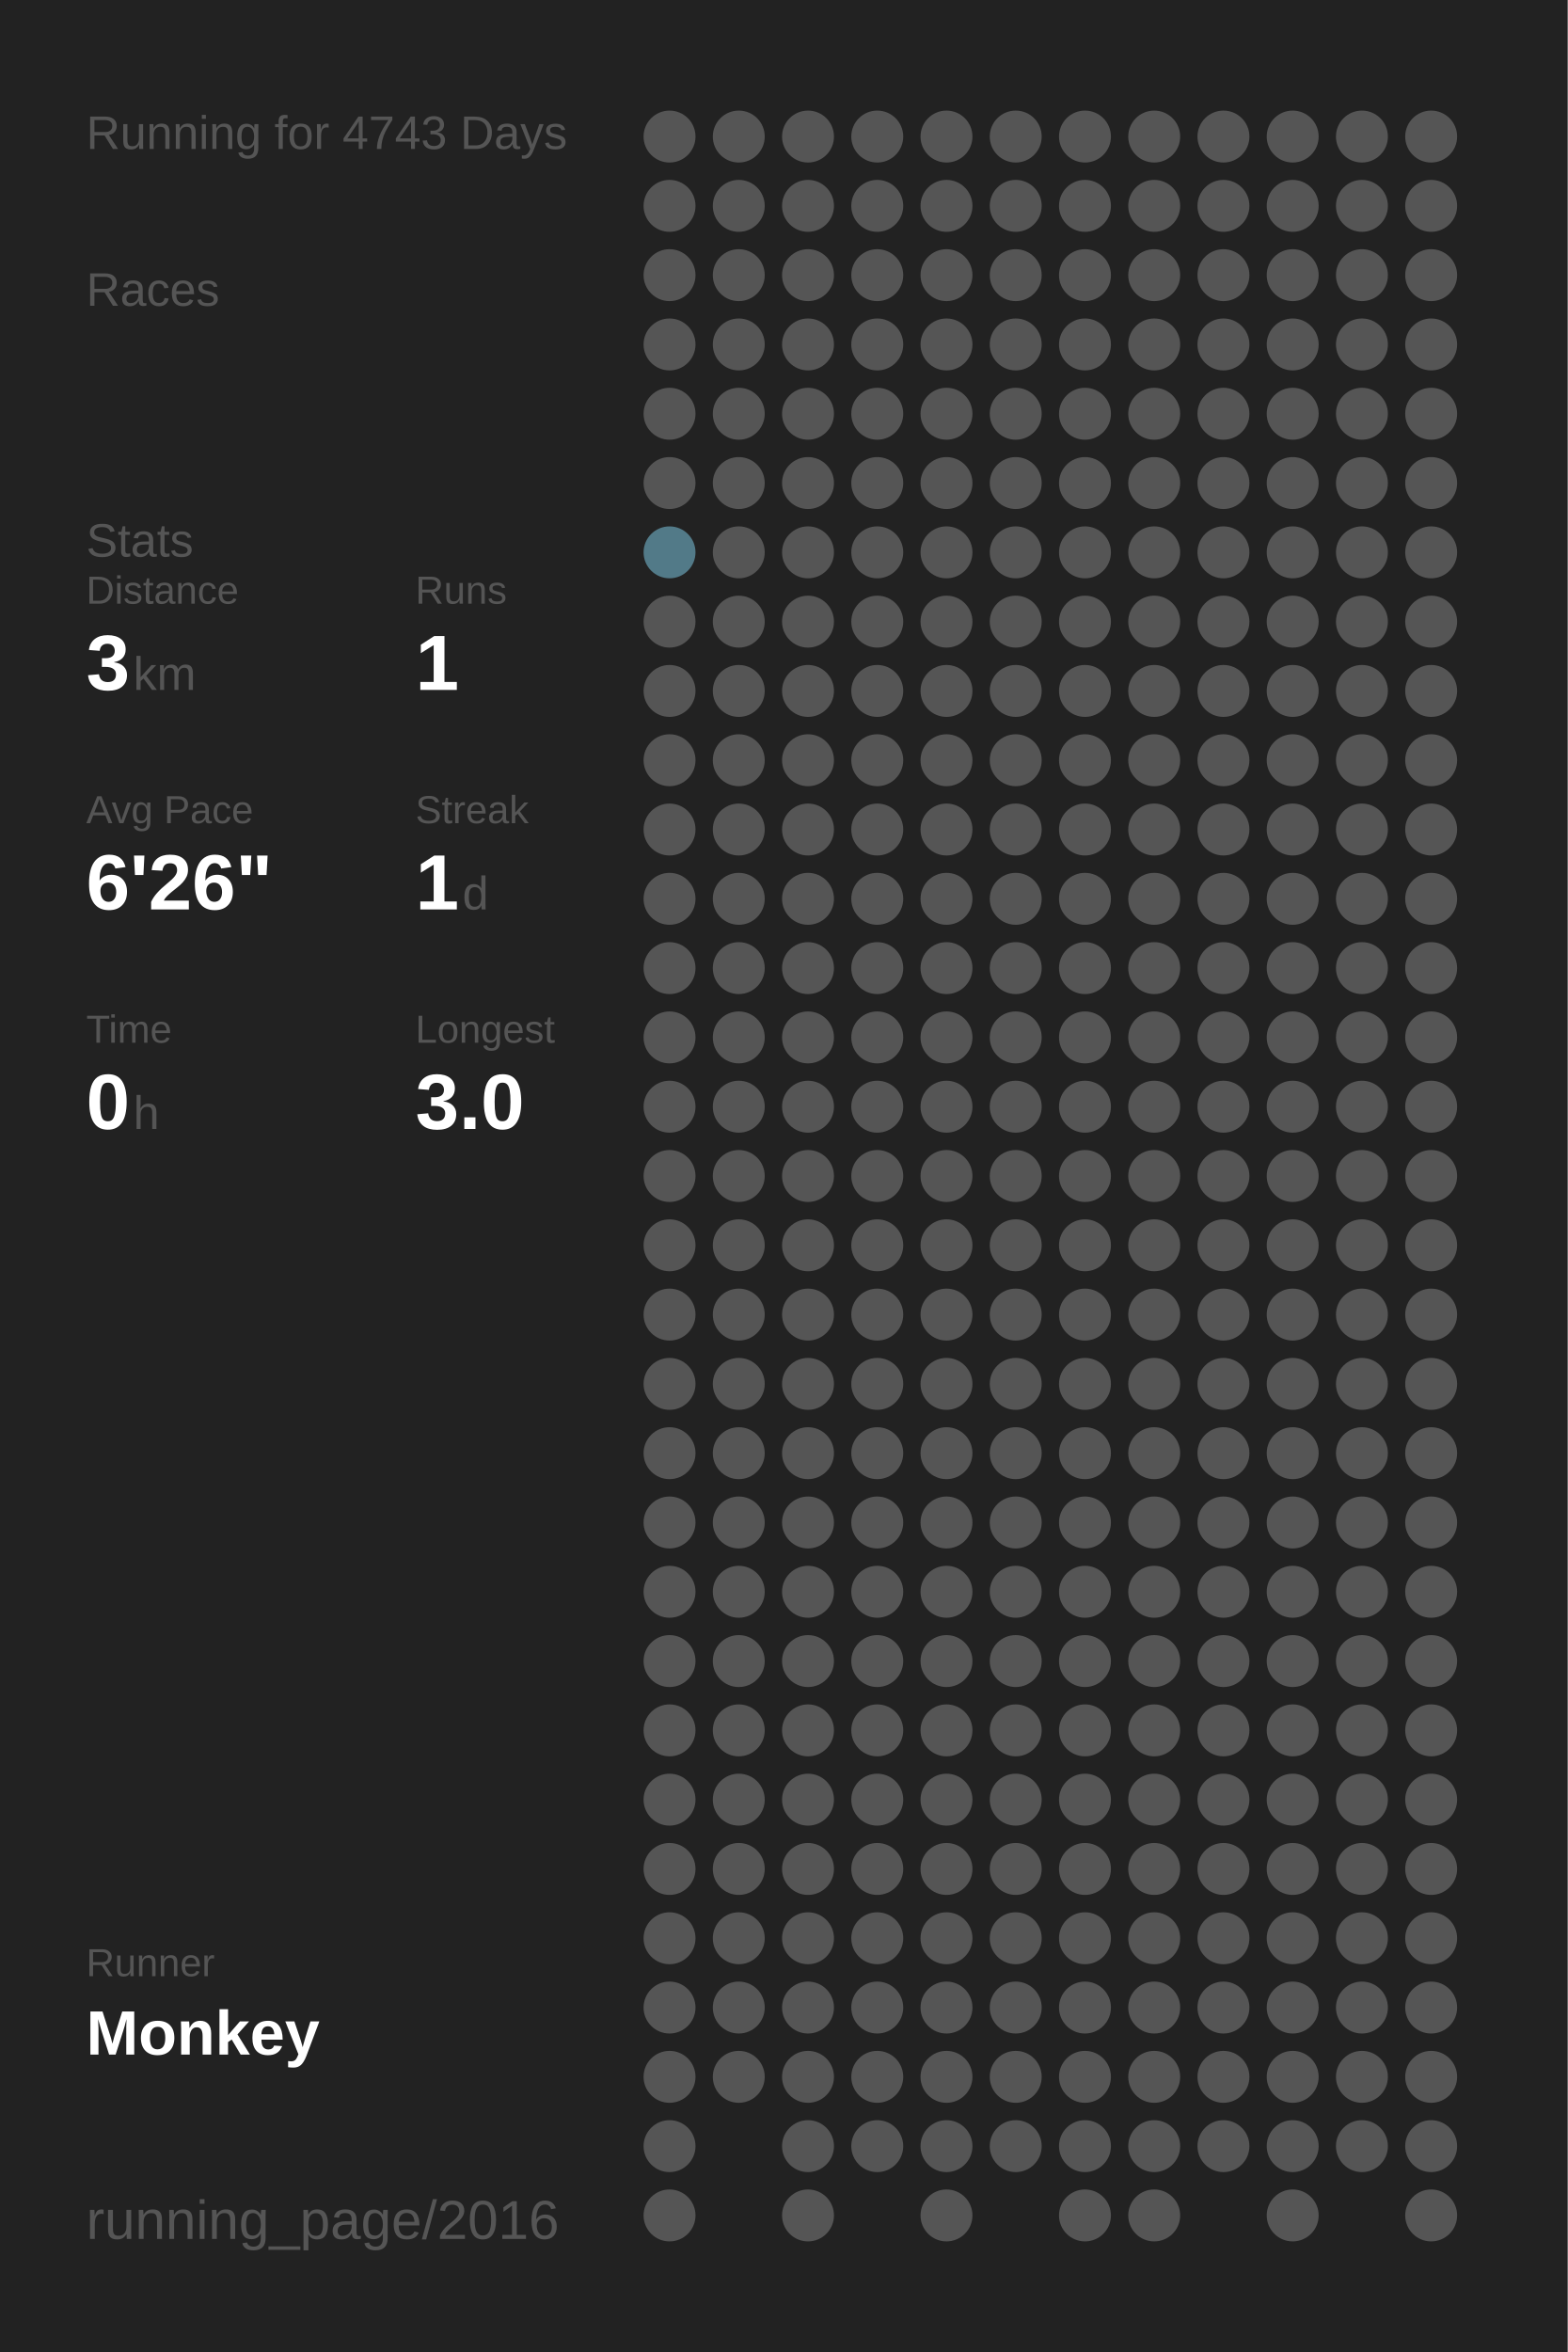
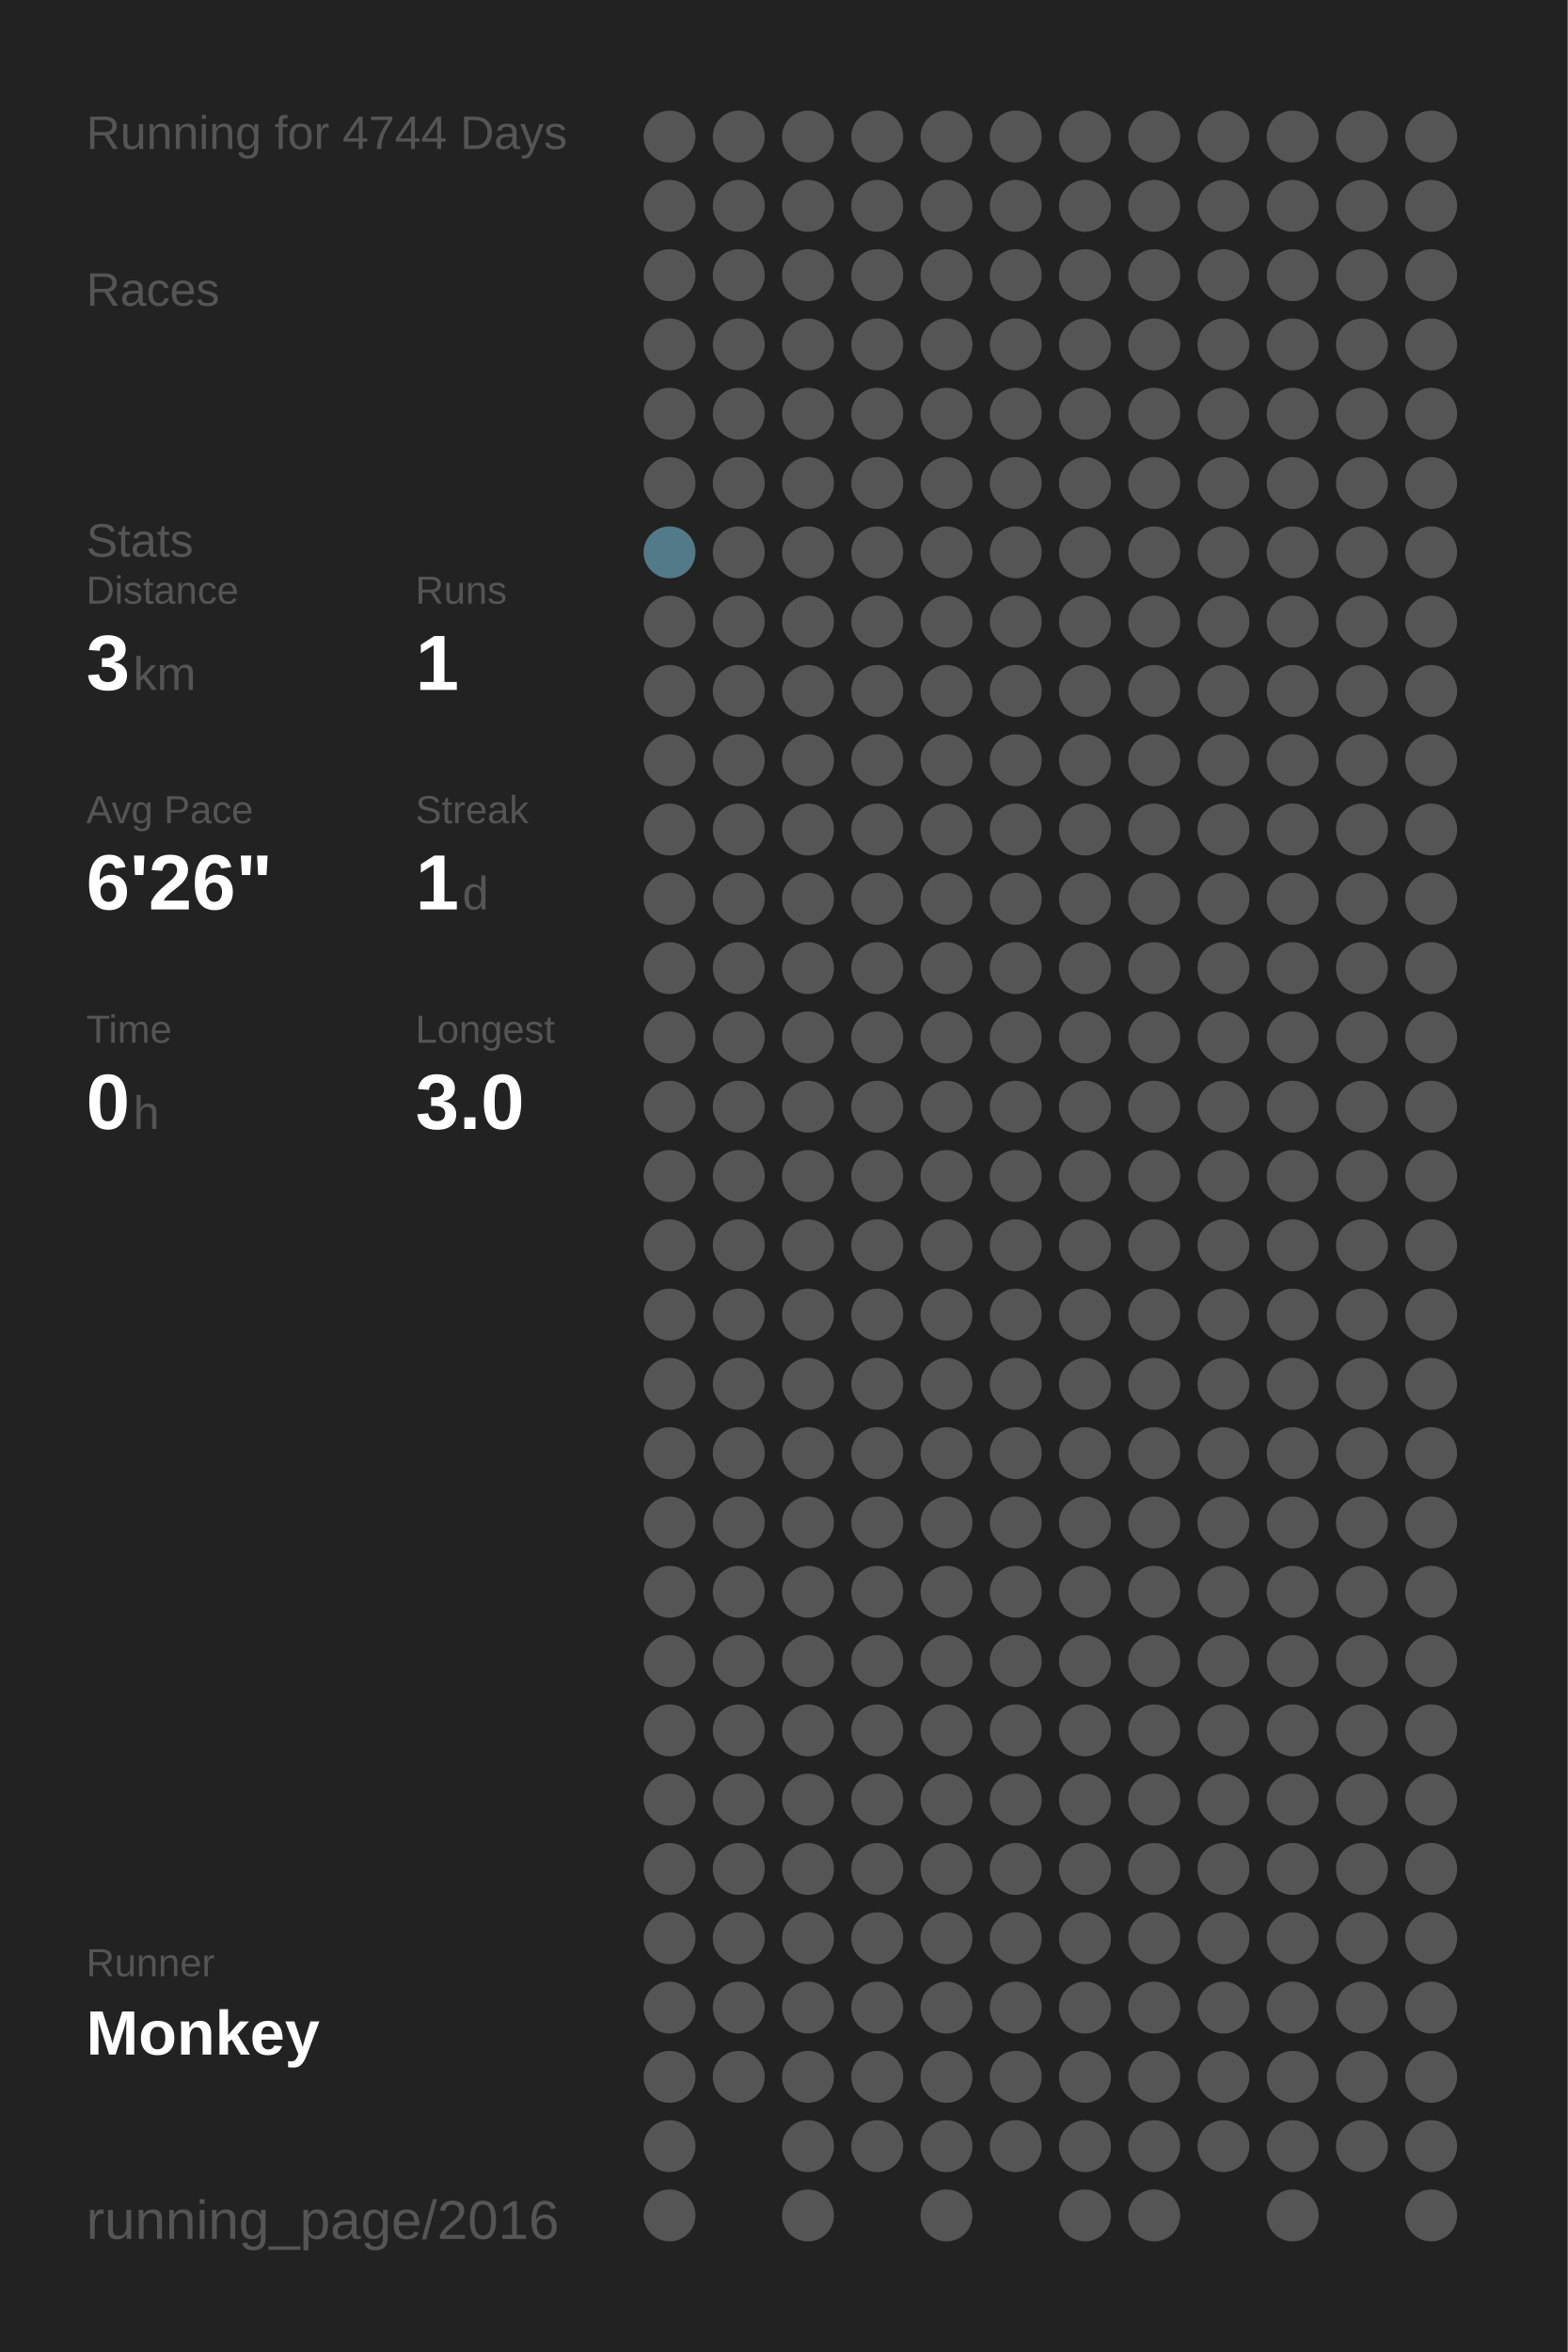
<svg xmlns="http://www.w3.org/2000/svg" baseProfile="full" height="300mm" version="1.1" viewBox="0,0,200,300" width="200mm">
  <defs />
  <rect fill="#222222" height="300" width="200" x="0" y="0" />
-   <text fill="#555555" style="font-size:6px; font-family:Arial;" x="11" y="19">Running for 4743 Days</text>
+   <text fill="#555555" style="font-size:6px; font-family:Arial;" x="11" y="19">Running for 4744 Days</text>
  <text fill="#555555" style="font-size:6px; font-family:Arial;" x="11" y="39">Races</text>
  <text fill="#555555" style="font-size:6px; font-family:Arial;" x="11" y="71">Stats</text>
  <text fill="#555555" style="font-size:5px; font-family:Arial;" x="11" y="77">Distance</text>
  <text fill="#FFFFFF" style="font-size:10px; font-family:Arial; font-weight:bold;" x="11" y="88">3</text>
  <text fill="#555555" style="font-size:6px; font-family:Arial;" x="17" y="88">km</text>
  <text fill="#555555" style="font-size:5px; font-family:Arial;" x="53" y="77">Runs</text>
  <text fill="#FFFFFF" style="font-size:10px; font-family:Arial; font-weight:bold;" x="53" y="88">1</text>
  <text fill="#555555" style="font-size:5px; font-family:Arial;" x="11" y="105">Avg Pace</text>
  <text fill="#FFFFFF" style="font-size:10px; font-family:Arial; font-weight:bold;" x="11" y="116">6'26"</text>
  <text fill="#555555" style="font-size:5px; font-family:Arial;" x="53" y="105">Streak</text>
  <text fill="#FFFFFF" style="font-size:10px; font-family:Arial; font-weight:bold;" x="53" y="116">1</text>
  <text fill="#555555" style="font-size:6px; font-family:Arial;" x="59" y="116">d</text>
  <text fill="#555555" style="font-size:5px; font-family:Arial;" x="11" y="133">Time</text>
  <text fill="#FFFFFF" style="font-size:10px; font-family:Arial; font-weight:bold;" x="11" y="144">0</text>
  <text fill="#555555" style="font-size:6px; font-family:Arial;" x="17" y="144">h</text>
  <text fill="#555555" style="font-size:5px; font-family:Arial;" x="53" y="133">Longest</text>
  <text fill="#FFFFFF" style="font-size:10px; font-family:Arial; font-weight:bold;" x="53" y="144">3.0</text>
  <text fill="#555555" style="font-size:5px; font-family:Arial;" x="11" y="252.065">Runner</text>
  <text fill="#FFFFFF" style="font-size:8px; font-family:Arial; font-weight:bold;" x="11" y="262.065">Monkey</text>
  <text fill="#555555" style="font-size:7px; font-family:Arial;" x="11" y="285.581">running_page/2016</text>
  <circle cx="85.417" cy="17.419" fill="#555555" r="3.312" />
  <circle cx="85.417" cy="26.258" fill="#555555" r="3.312" />
  <circle cx="85.417" cy="35.097" fill="#555555" r="3.312" />
  <circle cx="85.417" cy="43.935" fill="#555555" r="3.312" />
  <circle cx="85.417" cy="52.774" fill="#555555" r="3.312" />
  <circle cx="85.417" cy="61.613" fill="#555555" r="3.312" />
  <circle cx="85.417" cy="70.452" fill="#527a88" r="3.312" />
  <circle cx="85.417" cy="79.29" fill="#555555" r="3.312" />
  <circle cx="85.417" cy="88.129" fill="#555555" r="3.312" />
  <circle cx="85.417" cy="96.968" fill="#555555" r="3.312" />
  <circle cx="85.417" cy="105.806" fill="#555555" r="3.312" />
  <circle cx="85.417" cy="114.645" fill="#555555" r="3.312" />
  <circle cx="85.417" cy="123.484" fill="#555555" r="3.312" />
  <circle cx="85.417" cy="132.323" fill="#555555" r="3.312" />
  <circle cx="85.417" cy="141.161" fill="#555555" r="3.312" />
  <circle cx="85.417" cy="150" fill="#555555" r="3.312" />
  <circle cx="85.417" cy="158.839" fill="#555555" r="3.312" />
  <circle cx="85.417" cy="167.677" fill="#555555" r="3.312" />
  <circle cx="85.417" cy="176.516" fill="#555555" r="3.312" />
  <circle cx="85.417" cy="185.355" fill="#555555" r="3.312" />
  <circle cx="85.417" cy="194.194" fill="#555555" r="3.312" />
  <circle cx="85.417" cy="203.032" fill="#555555" r="3.312" />
  <circle cx="85.417" cy="211.871" fill="#555555" r="3.312" />
  <circle cx="85.417" cy="220.71" fill="#555555" r="3.312" />
  <circle cx="85.417" cy="229.548" fill="#555555" r="3.312" />
  <circle cx="85.417" cy="238.387" fill="#555555" r="3.312" />
  <circle cx="85.417" cy="247.226" fill="#555555" r="3.312" />
  <circle cx="85.417" cy="256.065" fill="#555555" r="3.312" />
  <circle cx="85.417" cy="264.903" fill="#555555" r="3.312" />
  <circle cx="85.417" cy="273.742" fill="#555555" r="3.312" />
  <circle cx="85.417" cy="282.581" fill="#555555" r="3.312" />
  <circle cx="94.25" cy="17.419" fill="#555555" r="3.312" />
  <circle cx="94.25" cy="26.258" fill="#555555" r="3.312" />
  <circle cx="94.25" cy="35.097" fill="#555555" r="3.312" />
  <circle cx="94.25" cy="43.935" fill="#555555" r="3.312" />
  <circle cx="94.25" cy="52.774" fill="#555555" r="3.312" />
  <circle cx="94.25" cy="61.613" fill="#555555" r="3.312" />
  <circle cx="94.25" cy="70.452" fill="#555555" r="3.312" />
  <circle cx="94.25" cy="79.29" fill="#555555" r="3.312" />
  <circle cx="94.25" cy="88.129" fill="#555555" r="3.312" />
  <circle cx="94.25" cy="96.968" fill="#555555" r="3.312" />
  <circle cx="94.25" cy="105.806" fill="#555555" r="3.312" />
  <circle cx="94.25" cy="114.645" fill="#555555" r="3.312" />
  <circle cx="94.25" cy="123.484" fill="#555555" r="3.312" />
  <circle cx="94.25" cy="132.323" fill="#555555" r="3.312" />
  <circle cx="94.25" cy="141.161" fill="#555555" r="3.312" />
  <circle cx="94.25" cy="150" fill="#555555" r="3.312" />
  <circle cx="94.25" cy="158.839" fill="#555555" r="3.312" />
  <circle cx="94.25" cy="167.677" fill="#555555" r="3.312" />
  <circle cx="94.25" cy="176.516" fill="#555555" r="3.312" />
  <circle cx="94.25" cy="185.355" fill="#555555" r="3.312" />
  <circle cx="94.25" cy="194.194" fill="#555555" r="3.312" />
  <circle cx="94.25" cy="203.032" fill="#555555" r="3.312" />
  <circle cx="94.25" cy="211.871" fill="#555555" r="3.312" />
  <circle cx="94.25" cy="220.71" fill="#555555" r="3.312" />
  <circle cx="94.25" cy="229.548" fill="#555555" r="3.312" />
  <circle cx="94.25" cy="238.387" fill="#555555" r="3.312" />
  <circle cx="94.25" cy="247.226" fill="#555555" r="3.312" />
  <circle cx="94.25" cy="256.065" fill="#555555" r="3.312" />
  <circle cx="94.25" cy="264.903" fill="#555555" r="3.312" />
  <circle cx="103.083" cy="17.419" fill="#555555" r="3.312" />
  <circle cx="103.083" cy="26.258" fill="#555555" r="3.312" />
  <circle cx="103.083" cy="35.097" fill="#555555" r="3.312" />
  <circle cx="103.083" cy="43.935" fill="#555555" r="3.312" />
  <circle cx="103.083" cy="52.774" fill="#555555" r="3.312" />
  <circle cx="103.083" cy="61.613" fill="#555555" r="3.312" />
  <circle cx="103.083" cy="70.452" fill="#555555" r="3.312" />
  <circle cx="103.083" cy="79.29" fill="#555555" r="3.312" />
  <circle cx="103.083" cy="88.129" fill="#555555" r="3.312" />
  <circle cx="103.083" cy="96.968" fill="#555555" r="3.312" />
  <circle cx="103.083" cy="105.806" fill="#555555" r="3.312" />
  <circle cx="103.083" cy="114.645" fill="#555555" r="3.312" />
  <circle cx="103.083" cy="123.484" fill="#555555" r="3.312" />
  <circle cx="103.083" cy="132.323" fill="#555555" r="3.312" />
  <circle cx="103.083" cy="141.161" fill="#555555" r="3.312" />
  <circle cx="103.083" cy="150" fill="#555555" r="3.312" />
  <circle cx="103.083" cy="158.839" fill="#555555" r="3.312" />
  <circle cx="103.083" cy="167.677" fill="#555555" r="3.312" />
  <circle cx="103.083" cy="176.516" fill="#555555" r="3.312" />
  <circle cx="103.083" cy="185.355" fill="#555555" r="3.312" />
  <circle cx="103.083" cy="194.194" fill="#555555" r="3.312" />
  <circle cx="103.083" cy="203.032" fill="#555555" r="3.312" />
  <circle cx="103.083" cy="211.871" fill="#555555" r="3.312" />
  <circle cx="103.083" cy="220.71" fill="#555555" r="3.312" />
  <circle cx="103.083" cy="229.548" fill="#555555" r="3.312" />
  <circle cx="103.083" cy="238.387" fill="#555555" r="3.312" />
  <circle cx="103.083" cy="247.226" fill="#555555" r="3.312" />
  <circle cx="103.083" cy="256.065" fill="#555555" r="3.312" />
  <circle cx="103.083" cy="264.903" fill="#555555" r="3.312" />
  <circle cx="103.083" cy="273.742" fill="#555555" r="3.312" />
  <circle cx="103.083" cy="282.581" fill="#555555" r="3.312" />
  <circle cx="111.917" cy="17.419" fill="#555555" r="3.312" />
  <circle cx="111.917" cy="26.258" fill="#555555" r="3.312" />
  <circle cx="111.917" cy="35.097" fill="#555555" r="3.312" />
  <circle cx="111.917" cy="43.935" fill="#555555" r="3.312" />
  <circle cx="111.917" cy="52.774" fill="#555555" r="3.312" />
  <circle cx="111.917" cy="61.613" fill="#555555" r="3.312" />
  <circle cx="111.917" cy="70.452" fill="#555555" r="3.312" />
  <circle cx="111.917" cy="79.29" fill="#555555" r="3.312" />
  <circle cx="111.917" cy="88.129" fill="#555555" r="3.312" />
  <circle cx="111.917" cy="96.968" fill="#555555" r="3.312" />
  <circle cx="111.917" cy="105.806" fill="#555555" r="3.312" />
  <circle cx="111.917" cy="114.645" fill="#555555" r="3.312" />
  <circle cx="111.917" cy="123.484" fill="#555555" r="3.312" />
  <circle cx="111.917" cy="132.323" fill="#555555" r="3.312" />
  <circle cx="111.917" cy="141.161" fill="#555555" r="3.312" />
  <circle cx="111.917" cy="150" fill="#555555" r="3.312" />
  <circle cx="111.917" cy="158.839" fill="#555555" r="3.312" />
  <circle cx="111.917" cy="167.677" fill="#555555" r="3.312" />
  <circle cx="111.917" cy="176.516" fill="#555555" r="3.312" />
  <circle cx="111.917" cy="185.355" fill="#555555" r="3.312" />
  <circle cx="111.917" cy="194.194" fill="#555555" r="3.312" />
  <circle cx="111.917" cy="203.032" fill="#555555" r="3.312" />
  <circle cx="111.917" cy="211.871" fill="#555555" r="3.312" />
  <circle cx="111.917" cy="220.71" fill="#555555" r="3.312" />
  <circle cx="111.917" cy="229.548" fill="#555555" r="3.312" />
  <circle cx="111.917" cy="238.387" fill="#555555" r="3.312" />
  <circle cx="111.917" cy="247.226" fill="#555555" r="3.312" />
  <circle cx="111.917" cy="256.065" fill="#555555" r="3.312" />
  <circle cx="111.917" cy="264.903" fill="#555555" r="3.312" />
  <circle cx="111.917" cy="273.742" fill="#555555" r="3.312" />
  <circle cx="120.75" cy="17.419" fill="#555555" r="3.312" />
  <circle cx="120.75" cy="26.258" fill="#555555" r="3.312" />
  <circle cx="120.75" cy="35.097" fill="#555555" r="3.312" />
  <circle cx="120.75" cy="43.935" fill="#555555" r="3.312" />
  <circle cx="120.75" cy="52.774" fill="#555555" r="3.312" />
  <circle cx="120.75" cy="61.613" fill="#555555" r="3.312" />
  <circle cx="120.75" cy="70.452" fill="#555555" r="3.312" />
  <circle cx="120.75" cy="79.29" fill="#555555" r="3.312" />
  <circle cx="120.75" cy="88.129" fill="#555555" r="3.312" />
  <circle cx="120.75" cy="96.968" fill="#555555" r="3.312" />
  <circle cx="120.75" cy="105.806" fill="#555555" r="3.312" />
  <circle cx="120.75" cy="114.645" fill="#555555" r="3.312" />
  <circle cx="120.75" cy="123.484" fill="#555555" r="3.312" />
  <circle cx="120.75" cy="132.323" fill="#555555" r="3.312" />
  <circle cx="120.75" cy="141.161" fill="#555555" r="3.312" />
  <circle cx="120.75" cy="150" fill="#555555" r="3.312" />
  <circle cx="120.75" cy="158.839" fill="#555555" r="3.312" />
  <circle cx="120.75" cy="167.677" fill="#555555" r="3.312" />
  <circle cx="120.75" cy="176.516" fill="#555555" r="3.312" />
  <circle cx="120.75" cy="185.355" fill="#555555" r="3.312" />
  <circle cx="120.75" cy="194.194" fill="#555555" r="3.312" />
  <circle cx="120.75" cy="203.032" fill="#555555" r="3.312" />
  <circle cx="120.75" cy="211.871" fill="#555555" r="3.312" />
  <circle cx="120.75" cy="220.71" fill="#555555" r="3.312" />
  <circle cx="120.75" cy="229.548" fill="#555555" r="3.312" />
  <circle cx="120.75" cy="238.387" fill="#555555" r="3.312" />
  <circle cx="120.75" cy="247.226" fill="#555555" r="3.312" />
  <circle cx="120.75" cy="256.065" fill="#555555" r="3.312" />
  <circle cx="120.75" cy="264.903" fill="#555555" r="3.312" />
  <circle cx="120.75" cy="273.742" fill="#555555" r="3.312" />
  <circle cx="120.75" cy="282.581" fill="#555555" r="3.312" />
  <circle cx="129.583" cy="17.419" fill="#555555" r="3.312" />
  <circle cx="129.583" cy="26.258" fill="#555555" r="3.312" />
  <circle cx="129.583" cy="35.097" fill="#555555" r="3.312" />
  <circle cx="129.583" cy="43.935" fill="#555555" r="3.312" />
  <circle cx="129.583" cy="52.774" fill="#555555" r="3.312" />
  <circle cx="129.583" cy="61.613" fill="#555555" r="3.312" />
  <circle cx="129.583" cy="70.452" fill="#555555" r="3.312" />
  <circle cx="129.583" cy="79.29" fill="#555555" r="3.312" />
  <circle cx="129.583" cy="88.129" fill="#555555" r="3.312" />
  <circle cx="129.583" cy="96.968" fill="#555555" r="3.312" />
  <circle cx="129.583" cy="105.806" fill="#555555" r="3.312" />
  <circle cx="129.583" cy="114.645" fill="#555555" r="3.312" />
  <circle cx="129.583" cy="123.484" fill="#555555" r="3.312" />
  <circle cx="129.583" cy="132.323" fill="#555555" r="3.312" />
  <circle cx="129.583" cy="141.161" fill="#555555" r="3.312" />
  <circle cx="129.583" cy="150" fill="#555555" r="3.312" />
  <circle cx="129.583" cy="158.839" fill="#555555" r="3.312" />
  <circle cx="129.583" cy="167.677" fill="#555555" r="3.312" />
  <circle cx="129.583" cy="176.516" fill="#555555" r="3.312" />
  <circle cx="129.583" cy="185.355" fill="#555555" r="3.312" />
  <circle cx="129.583" cy="194.194" fill="#555555" r="3.312" />
  <circle cx="129.583" cy="203.032" fill="#555555" r="3.312" />
  <circle cx="129.583" cy="211.871" fill="#555555" r="3.312" />
  <circle cx="129.583" cy="220.71" fill="#555555" r="3.312" />
  <circle cx="129.583" cy="229.548" fill="#555555" r="3.312" />
  <circle cx="129.583" cy="238.387" fill="#555555" r="3.312" />
  <circle cx="129.583" cy="247.226" fill="#555555" r="3.312" />
  <circle cx="129.583" cy="256.065" fill="#555555" r="3.312" />
  <circle cx="129.583" cy="264.903" fill="#555555" r="3.312" />
  <circle cx="129.583" cy="273.742" fill="#555555" r="3.312" />
  <circle cx="138.417" cy="17.419" fill="#555555" r="3.312" />
  <circle cx="138.417" cy="26.258" fill="#555555" r="3.312" />
  <circle cx="138.417" cy="35.097" fill="#555555" r="3.312" />
  <circle cx="138.417" cy="43.935" fill="#555555" r="3.312" />
  <circle cx="138.417" cy="52.774" fill="#555555" r="3.312" />
  <circle cx="138.417" cy="61.613" fill="#555555" r="3.312" />
  <circle cx="138.417" cy="70.452" fill="#555555" r="3.312" />
  <circle cx="138.417" cy="79.29" fill="#555555" r="3.312" />
  <circle cx="138.417" cy="88.129" fill="#555555" r="3.312" />
  <circle cx="138.417" cy="96.968" fill="#555555" r="3.312" />
  <circle cx="138.417" cy="105.806" fill="#555555" r="3.312" />
  <circle cx="138.417" cy="114.645" fill="#555555" r="3.312" />
  <circle cx="138.417" cy="123.484" fill="#555555" r="3.312" />
  <circle cx="138.417" cy="132.323" fill="#555555" r="3.312" />
  <circle cx="138.417" cy="141.161" fill="#555555" r="3.312" />
  <circle cx="138.417" cy="150" fill="#555555" r="3.312" />
  <circle cx="138.417" cy="158.839" fill="#555555" r="3.312" />
  <circle cx="138.417" cy="167.677" fill="#555555" r="3.312" />
  <circle cx="138.417" cy="176.516" fill="#555555" r="3.312" />
  <circle cx="138.417" cy="185.355" fill="#555555" r="3.312" />
  <circle cx="138.417" cy="194.194" fill="#555555" r="3.312" />
  <circle cx="138.417" cy="203.032" fill="#555555" r="3.312" />
  <circle cx="138.417" cy="211.871" fill="#555555" r="3.312" />
  <circle cx="138.417" cy="220.71" fill="#555555" r="3.312" />
  <circle cx="138.417" cy="229.548" fill="#555555" r="3.312" />
  <circle cx="138.417" cy="238.387" fill="#555555" r="3.312" />
  <circle cx="138.417" cy="247.226" fill="#555555" r="3.312" />
  <circle cx="138.417" cy="256.065" fill="#555555" r="3.312" />
  <circle cx="138.417" cy="264.903" fill="#555555" r="3.312" />
  <circle cx="138.417" cy="273.742" fill="#555555" r="3.312" />
  <circle cx="138.417" cy="282.581" fill="#555555" r="3.312" />
  <circle cx="147.25" cy="17.419" fill="#555555" r="3.312" />
  <circle cx="147.25" cy="26.258" fill="#555555" r="3.312" />
  <circle cx="147.25" cy="35.097" fill="#555555" r="3.312" />
  <circle cx="147.25" cy="43.935" fill="#555555" r="3.312" />
  <circle cx="147.25" cy="52.774" fill="#555555" r="3.312" />
  <circle cx="147.25" cy="61.613" fill="#555555" r="3.312" />
  <circle cx="147.25" cy="70.452" fill="#555555" r="3.312" />
  <circle cx="147.25" cy="79.29" fill="#555555" r="3.312" />
  <circle cx="147.25" cy="88.129" fill="#555555" r="3.312" />
  <circle cx="147.25" cy="96.968" fill="#555555" r="3.312" />
  <circle cx="147.25" cy="105.806" fill="#555555" r="3.312" />
  <circle cx="147.25" cy="114.645" fill="#555555" r="3.312" />
  <circle cx="147.25" cy="123.484" fill="#555555" r="3.312" />
  <circle cx="147.25" cy="132.323" fill="#555555" r="3.312" />
  <circle cx="147.25" cy="141.161" fill="#555555" r="3.312" />
  <circle cx="147.25" cy="150" fill="#555555" r="3.312" />
  <circle cx="147.25" cy="158.839" fill="#555555" r="3.312" />
  <circle cx="147.25" cy="167.677" fill="#555555" r="3.312" />
  <circle cx="147.25" cy="176.516" fill="#555555" r="3.312" />
  <circle cx="147.25" cy="185.355" fill="#555555" r="3.312" />
  <circle cx="147.25" cy="194.194" fill="#555555" r="3.312" />
  <circle cx="147.25" cy="203.032" fill="#555555" r="3.312" />
  <circle cx="147.25" cy="211.871" fill="#555555" r="3.312" />
  <circle cx="147.25" cy="220.71" fill="#555555" r="3.312" />
  <circle cx="147.25" cy="229.548" fill="#555555" r="3.312" />
  <circle cx="147.25" cy="238.387" fill="#555555" r="3.312" />
  <circle cx="147.25" cy="247.226" fill="#555555" r="3.312" />
  <circle cx="147.25" cy="256.065" fill="#555555" r="3.312" />
  <circle cx="147.25" cy="264.903" fill="#555555" r="3.312" />
  <circle cx="147.25" cy="273.742" fill="#555555" r="3.312" />
  <circle cx="147.25" cy="282.581" fill="#555555" r="3.312" />
  <circle cx="156.083" cy="17.419" fill="#555555" r="3.312" />
  <circle cx="156.083" cy="26.258" fill="#555555" r="3.312" />
  <circle cx="156.083" cy="35.097" fill="#555555" r="3.312" />
  <circle cx="156.083" cy="43.935" fill="#555555" r="3.312" />
  <circle cx="156.083" cy="52.774" fill="#555555" r="3.312" />
  <circle cx="156.083" cy="61.613" fill="#555555" r="3.312" />
  <circle cx="156.083" cy="70.452" fill="#555555" r="3.312" />
  <circle cx="156.083" cy="79.29" fill="#555555" r="3.312" />
  <circle cx="156.083" cy="88.129" fill="#555555" r="3.312" />
  <circle cx="156.083" cy="96.968" fill="#555555" r="3.312" />
  <circle cx="156.083" cy="105.806" fill="#555555" r="3.312" />
  <circle cx="156.083" cy="114.645" fill="#555555" r="3.312" />
  <circle cx="156.083" cy="123.484" fill="#555555" r="3.312" />
  <circle cx="156.083" cy="132.323" fill="#555555" r="3.312" />
  <circle cx="156.083" cy="141.161" fill="#555555" r="3.312" />
  <circle cx="156.083" cy="150" fill="#555555" r="3.312" />
  <circle cx="156.083" cy="158.839" fill="#555555" r="3.312" />
  <circle cx="156.083" cy="167.677" fill="#555555" r="3.312" />
  <circle cx="156.083" cy="176.516" fill="#555555" r="3.312" />
  <circle cx="156.083" cy="185.355" fill="#555555" r="3.312" />
  <circle cx="156.083" cy="194.194" fill="#555555" r="3.312" />
  <circle cx="156.083" cy="203.032" fill="#555555" r="3.312" />
  <circle cx="156.083" cy="211.871" fill="#555555" r="3.312" />
  <circle cx="156.083" cy="220.71" fill="#555555" r="3.312" />
  <circle cx="156.083" cy="229.548" fill="#555555" r="3.312" />
  <circle cx="156.083" cy="238.387" fill="#555555" r="3.312" />
  <circle cx="156.083" cy="247.226" fill="#555555" r="3.312" />
  <circle cx="156.083" cy="256.065" fill="#555555" r="3.312" />
  <circle cx="156.083" cy="264.903" fill="#555555" r="3.312" />
  <circle cx="156.083" cy="273.742" fill="#555555" r="3.312" />
  <circle cx="164.917" cy="17.419" fill="#555555" r="3.312" />
  <circle cx="164.917" cy="26.258" fill="#555555" r="3.312" />
  <circle cx="164.917" cy="35.097" fill="#555555" r="3.312" />
  <circle cx="164.917" cy="43.935" fill="#555555" r="3.312" />
  <circle cx="164.917" cy="52.774" fill="#555555" r="3.312" />
  <circle cx="164.917" cy="61.613" fill="#555555" r="3.312" />
  <circle cx="164.917" cy="70.452" fill="#555555" r="3.312" />
  <circle cx="164.917" cy="79.29" fill="#555555" r="3.312" />
  <circle cx="164.917" cy="88.129" fill="#555555" r="3.312" />
  <circle cx="164.917" cy="96.968" fill="#555555" r="3.312" />
  <circle cx="164.917" cy="105.806" fill="#555555" r="3.312" />
  <circle cx="164.917" cy="114.645" fill="#555555" r="3.312" />
  <circle cx="164.917" cy="123.484" fill="#555555" r="3.312" />
  <circle cx="164.917" cy="132.323" fill="#555555" r="3.312" />
  <circle cx="164.917" cy="141.161" fill="#555555" r="3.312" />
  <circle cx="164.917" cy="150" fill="#555555" r="3.312" />
  <circle cx="164.917" cy="158.839" fill="#555555" r="3.312" />
  <circle cx="164.917" cy="167.677" fill="#555555" r="3.312" />
  <circle cx="164.917" cy="176.516" fill="#555555" r="3.312" />
  <circle cx="164.917" cy="185.355" fill="#555555" r="3.312" />
  <circle cx="164.917" cy="194.194" fill="#555555" r="3.312" />
  <circle cx="164.917" cy="203.032" fill="#555555" r="3.312" />
  <circle cx="164.917" cy="211.871" fill="#555555" r="3.312" />
  <circle cx="164.917" cy="220.71" fill="#555555" r="3.312" />
  <circle cx="164.917" cy="229.548" fill="#555555" r="3.312" />
  <circle cx="164.917" cy="238.387" fill="#555555" r="3.312" />
  <circle cx="164.917" cy="247.226" fill="#555555" r="3.312" />
  <circle cx="164.917" cy="256.065" fill="#555555" r="3.312" />
  <circle cx="164.917" cy="264.903" fill="#555555" r="3.312" />
  <circle cx="164.917" cy="273.742" fill="#555555" r="3.312" />
  <circle cx="164.917" cy="282.581" fill="#555555" r="3.312" />
  <circle cx="173.75" cy="17.419" fill="#555555" r="3.312" />
  <circle cx="173.75" cy="26.258" fill="#555555" r="3.312" />
  <circle cx="173.75" cy="35.097" fill="#555555" r="3.312" />
  <circle cx="173.75" cy="43.935" fill="#555555" r="3.312" />
  <circle cx="173.75" cy="52.774" fill="#555555" r="3.312" />
  <circle cx="173.75" cy="61.613" fill="#555555" r="3.312" />
  <circle cx="173.75" cy="70.452" fill="#555555" r="3.312" />
  <circle cx="173.75" cy="79.29" fill="#555555" r="3.312" />
  <circle cx="173.75" cy="88.129" fill="#555555" r="3.312" />
  <circle cx="173.75" cy="96.968" fill="#555555" r="3.312" />
  <circle cx="173.75" cy="105.806" fill="#555555" r="3.312" />
  <circle cx="173.75" cy="114.645" fill="#555555" r="3.312" />
  <circle cx="173.75" cy="123.484" fill="#555555" r="3.312" />
  <circle cx="173.75" cy="132.323" fill="#555555" r="3.312" />
  <circle cx="173.75" cy="141.161" fill="#555555" r="3.312" />
  <circle cx="173.75" cy="150" fill="#555555" r="3.312" />
  <circle cx="173.75" cy="158.839" fill="#555555" r="3.312" />
  <circle cx="173.75" cy="167.677" fill="#555555" r="3.312" />
  <circle cx="173.75" cy="176.516" fill="#555555" r="3.312" />
  <circle cx="173.75" cy="185.355" fill="#555555" r="3.312" />
  <circle cx="173.75" cy="194.194" fill="#555555" r="3.312" />
  <circle cx="173.75" cy="203.032" fill="#555555" r="3.312" />
  <circle cx="173.75" cy="211.871" fill="#555555" r="3.312" />
  <circle cx="173.75" cy="220.71" fill="#555555" r="3.312" />
  <circle cx="173.75" cy="229.548" fill="#555555" r="3.312" />
  <circle cx="173.75" cy="238.387" fill="#555555" r="3.312" />
  <circle cx="173.75" cy="247.226" fill="#555555" r="3.312" />
  <circle cx="173.75" cy="256.065" fill="#555555" r="3.312" />
  <circle cx="173.75" cy="264.903" fill="#555555" r="3.312" />
  <circle cx="173.75" cy="273.742" fill="#555555" r="3.312" />
  <circle cx="182.583" cy="17.419" fill="#555555" r="3.312" />
  <circle cx="182.583" cy="26.258" fill="#555555" r="3.312" />
  <circle cx="182.583" cy="35.097" fill="#555555" r="3.312" />
  <circle cx="182.583" cy="43.935" fill="#555555" r="3.312" />
  <circle cx="182.583" cy="52.774" fill="#555555" r="3.312" />
  <circle cx="182.583" cy="61.613" fill="#555555" r="3.312" />
  <circle cx="182.583" cy="70.452" fill="#555555" r="3.312" />
  <circle cx="182.583" cy="79.29" fill="#555555" r="3.312" />
  <circle cx="182.583" cy="88.129" fill="#555555" r="3.312" />
  <circle cx="182.583" cy="96.968" fill="#555555" r="3.312" />
  <circle cx="182.583" cy="105.806" fill="#555555" r="3.312" />
  <circle cx="182.583" cy="114.645" fill="#555555" r="3.312" />
  <circle cx="182.583" cy="123.484" fill="#555555" r="3.312" />
  <circle cx="182.583" cy="132.323" fill="#555555" r="3.312" />
  <circle cx="182.583" cy="141.161" fill="#555555" r="3.312" />
  <circle cx="182.583" cy="150" fill="#555555" r="3.312" />
  <circle cx="182.583" cy="158.839" fill="#555555" r="3.312" />
  <circle cx="182.583" cy="167.677" fill="#555555" r="3.312" />
  <circle cx="182.583" cy="176.516" fill="#555555" r="3.312" />
  <circle cx="182.583" cy="185.355" fill="#555555" r="3.312" />
  <circle cx="182.583" cy="194.194" fill="#555555" r="3.312" />
  <circle cx="182.583" cy="203.032" fill="#555555" r="3.312" />
  <circle cx="182.583" cy="211.871" fill="#555555" r="3.312" />
  <circle cx="182.583" cy="220.71" fill="#555555" r="3.312" />
  <circle cx="182.583" cy="229.548" fill="#555555" r="3.312" />
  <circle cx="182.583" cy="238.387" fill="#555555" r="3.312" />
  <circle cx="182.583" cy="247.226" fill="#555555" r="3.312" />
  <circle cx="182.583" cy="256.065" fill="#555555" r="3.312" />
  <circle cx="182.583" cy="264.903" fill="#555555" r="3.312" />
  <circle cx="182.583" cy="273.742" fill="#555555" r="3.312" />
  <circle cx="182.583" cy="282.581" fill="#555555" r="3.312" />
</svg>
